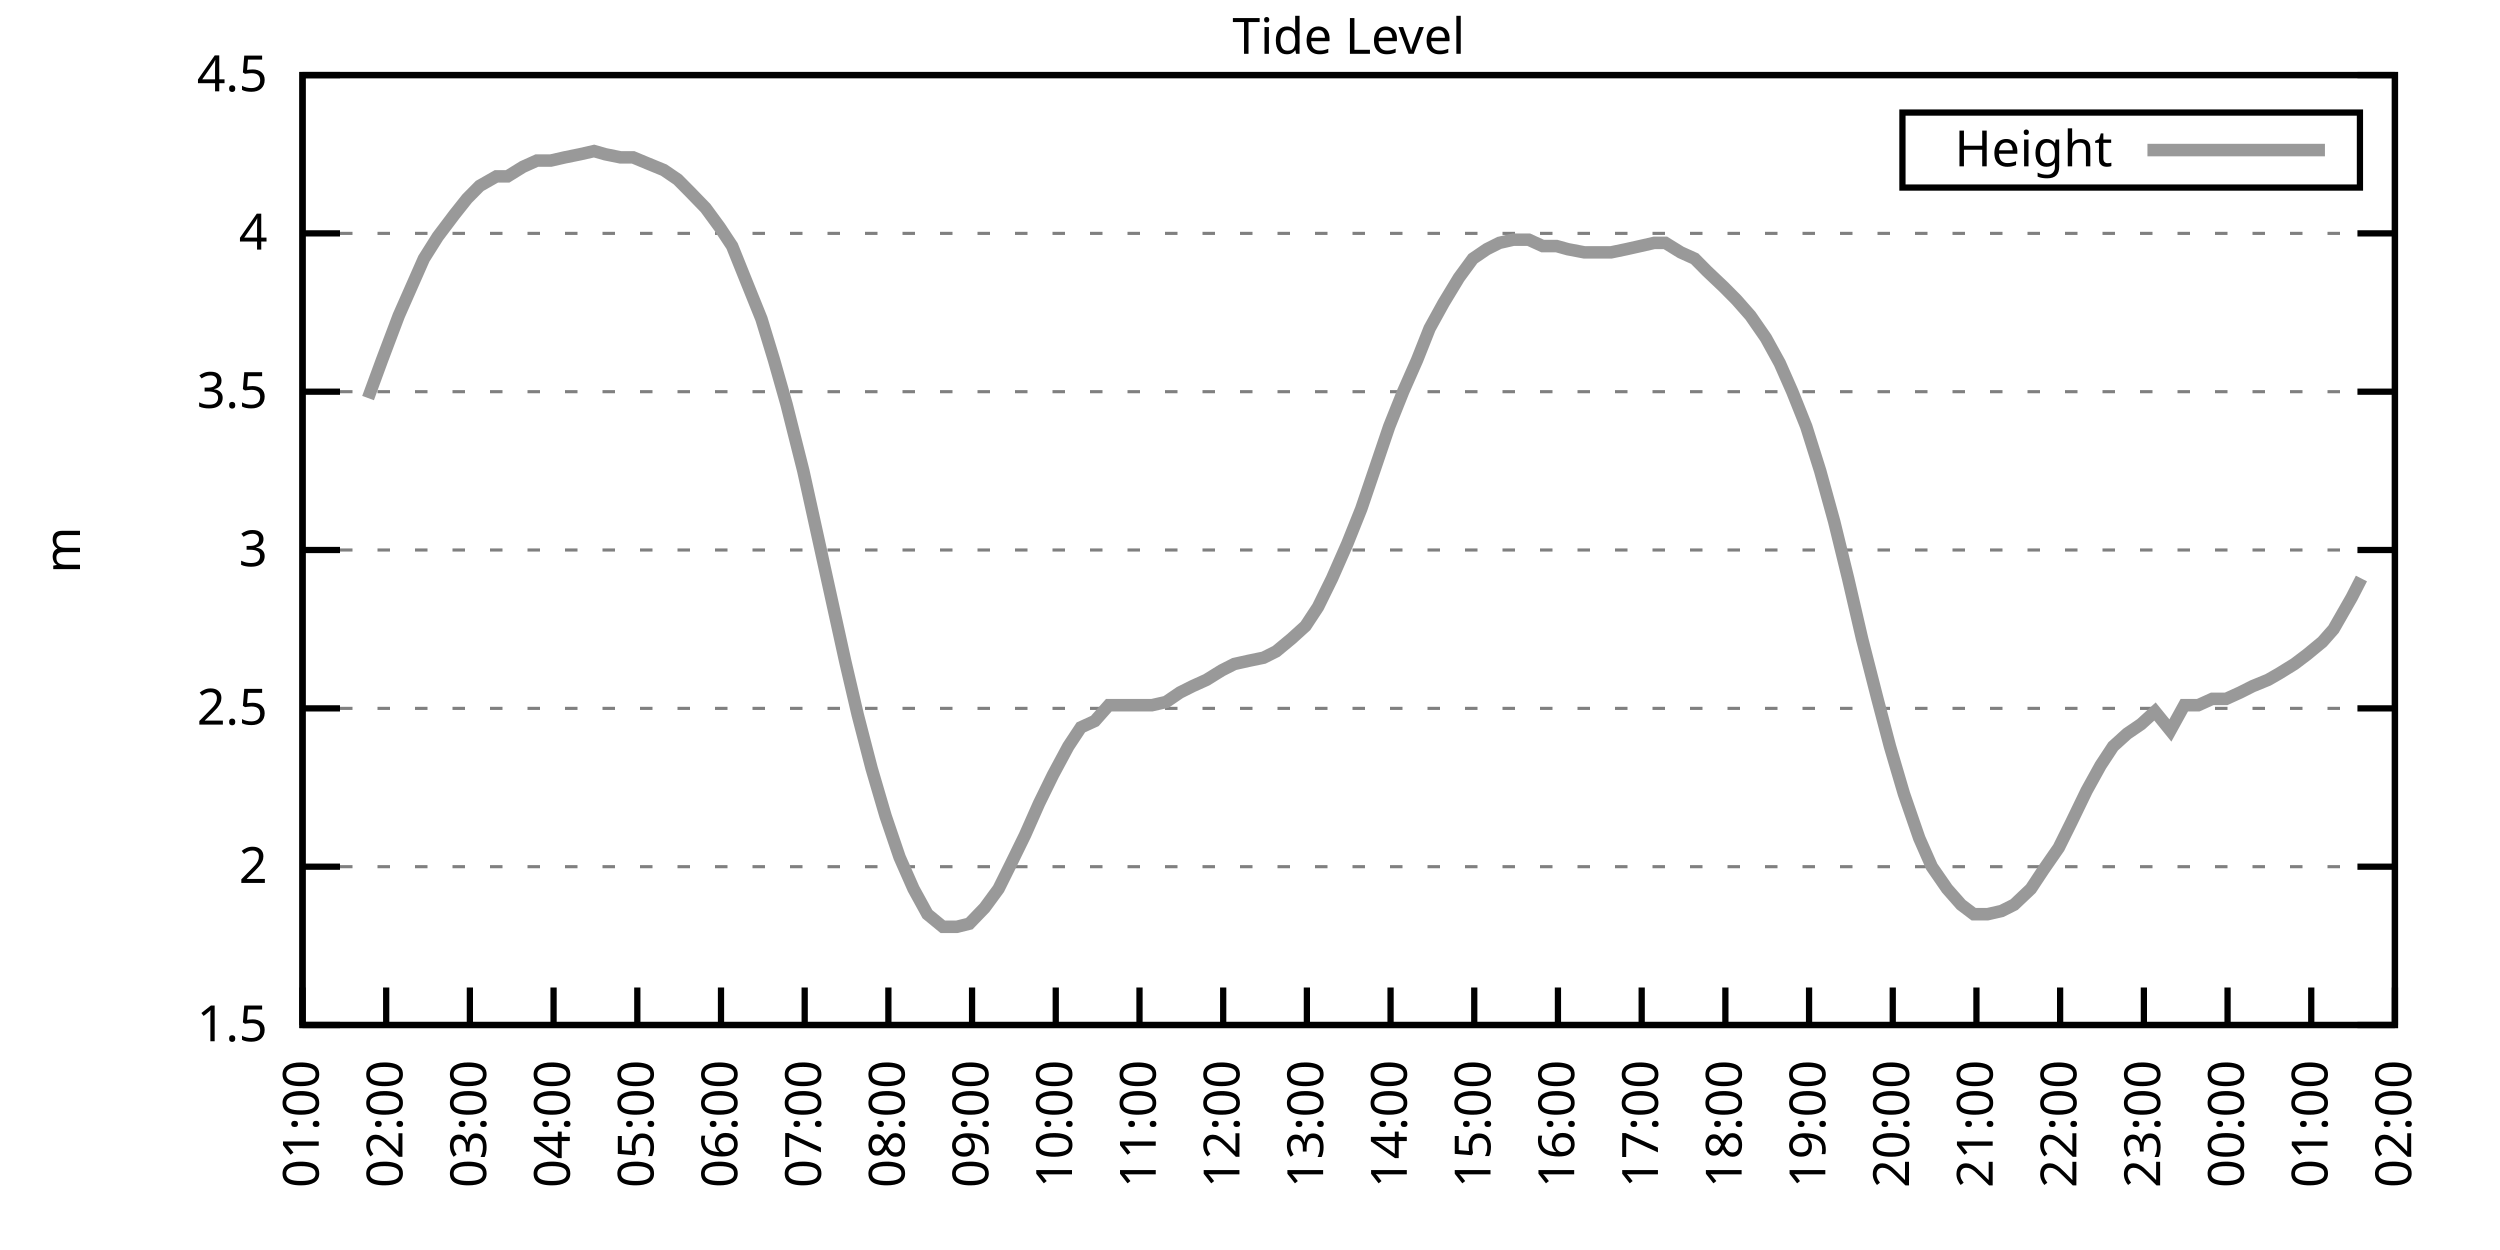
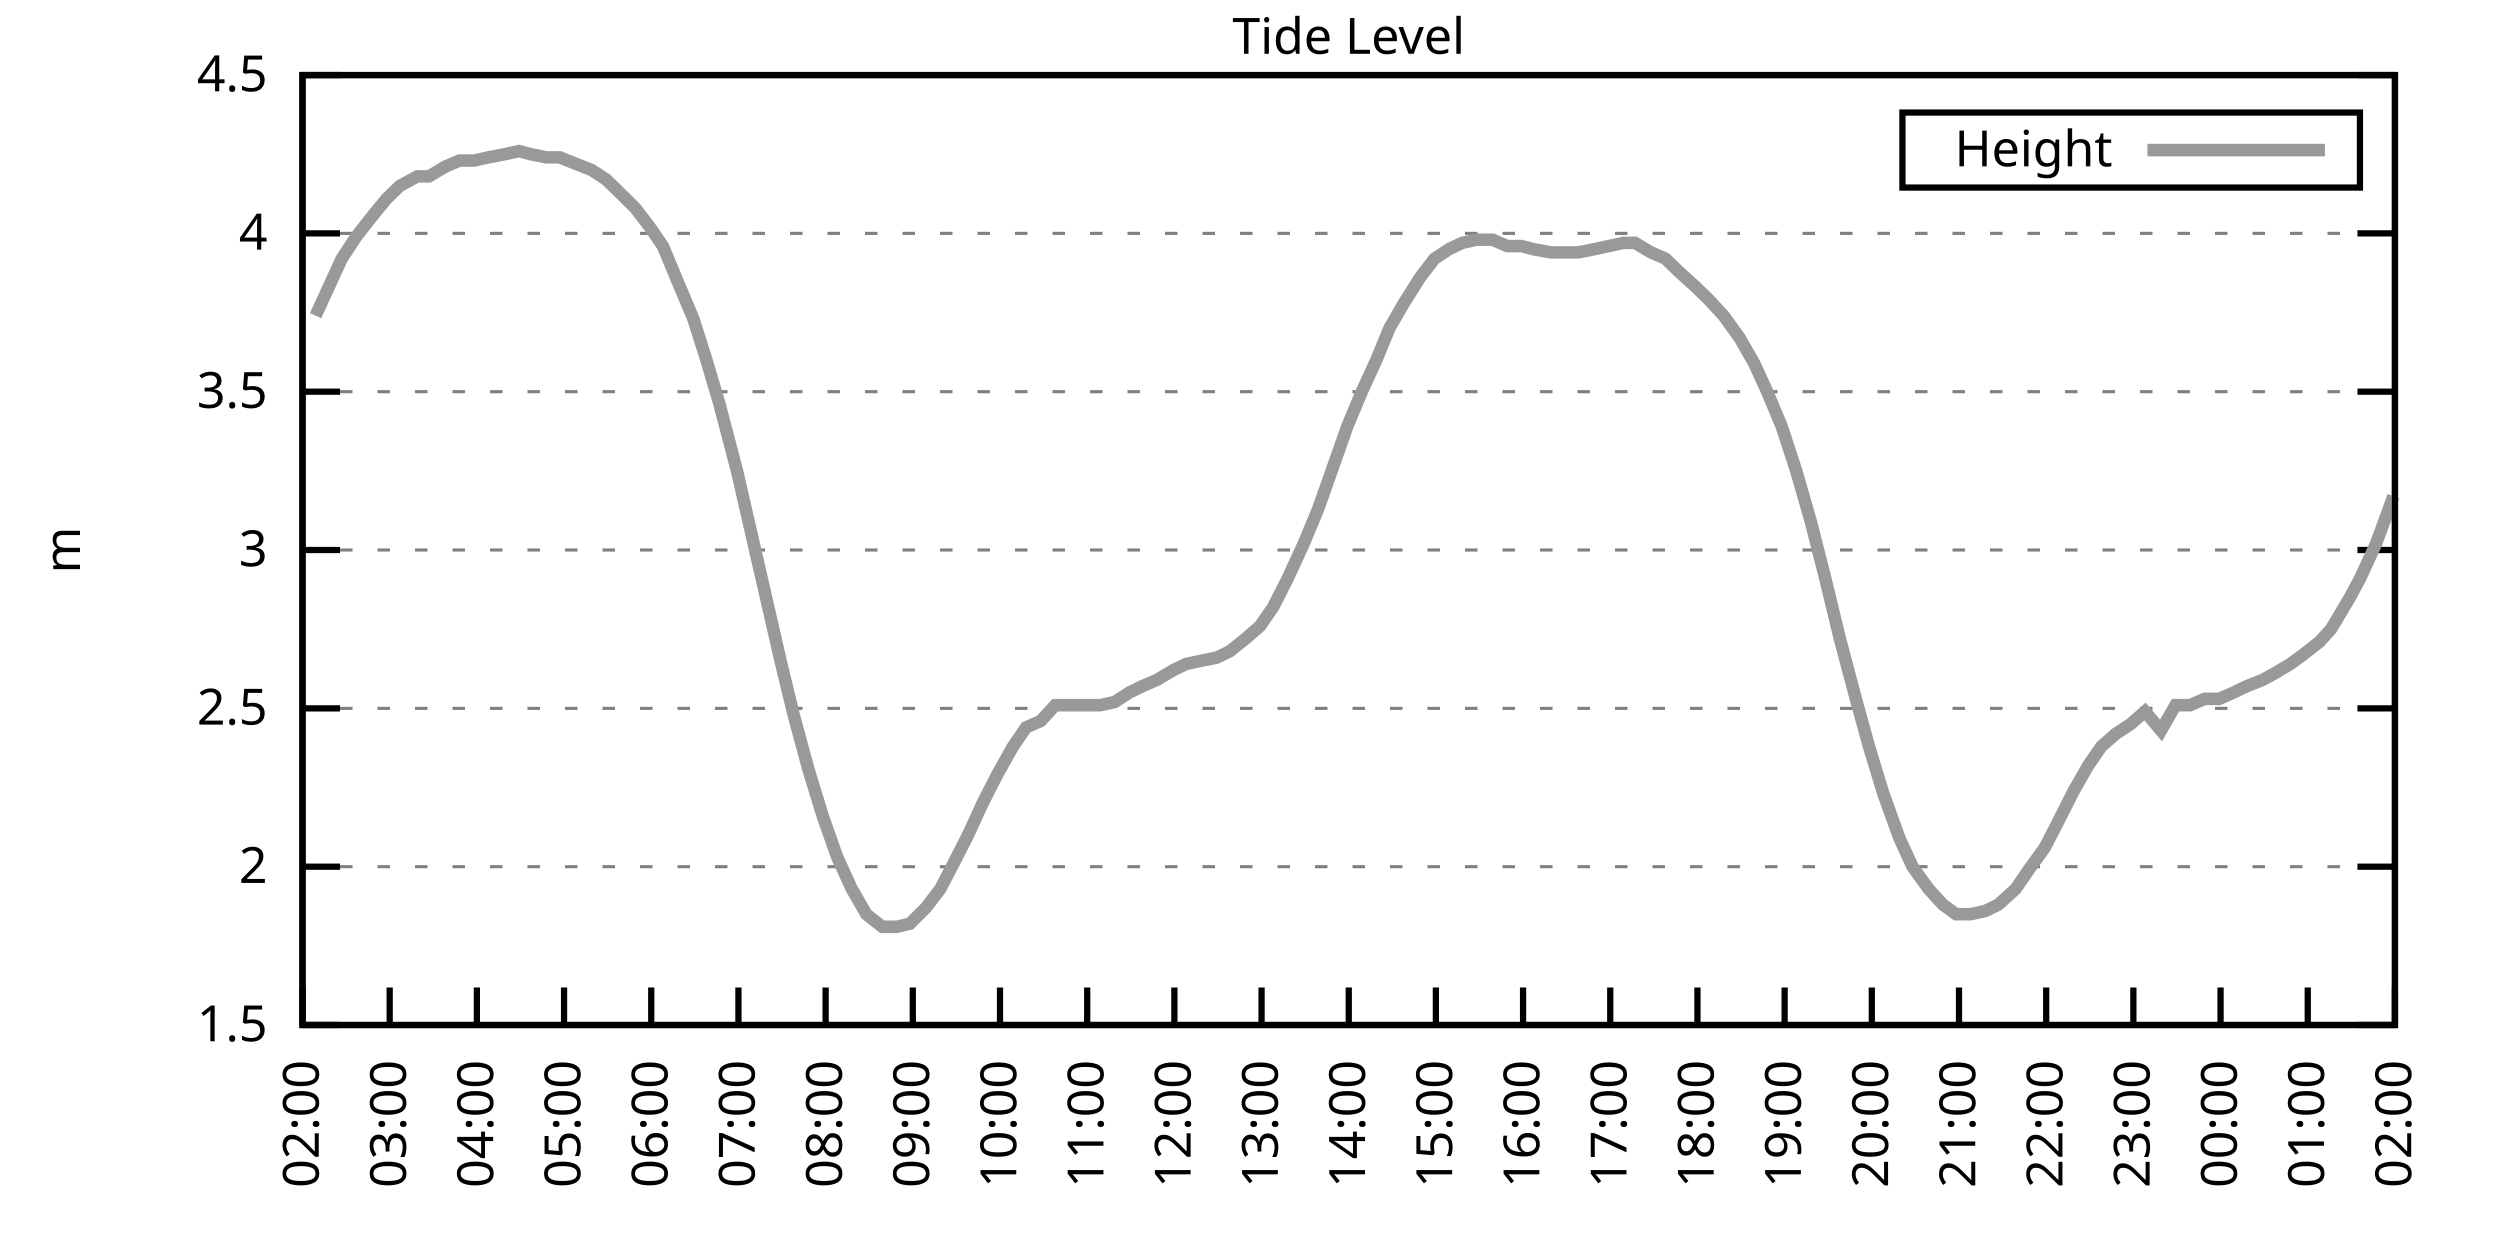
<svg xmlns="http://www.w3.org/2000/svg" xmlns:xlink="http://www.w3.org/1999/xlink" width="400" height="200" viewBox="0 0 400 200">
  <g id="gnuplot_canvas">
    <rect x="0" y="0" width="400" height="200" fill="none" />
    <defs>
      <circle id="gpDot" r="0.5" stroke-width="0.5" stroke="currentColor" />
      <path id="gpPt0" stroke-width="0.333" stroke="currentColor" d="M-1,0 h2 M0,-1 v2" />
      <path id="gpPt1" stroke-width="0.333" stroke="currentColor" d="M-1,-1 L1,1 M1,-1 L-1,1" />
      <path id="gpPt2" stroke-width="0.333" stroke="currentColor" d="M-1,0 L1,0 M0,-1 L0,1 M-1,-1 L1,1 M-1,1 L1,-1" />
      <rect id="gpPt3" stroke-width="0.333" stroke="currentColor" x="-1" y="-1" width="2" height="2" />
      <rect id="gpPt4" stroke-width="0.333" stroke="currentColor" fill="currentColor" x="-1" y="-1" width="2" height="2" />
      <circle id="gpPt5" stroke-width="0.333" stroke="currentColor" cx="0" cy="0" r="1" />
      <use xlink:href="#gpPt5" id="gpPt6" fill="currentColor" stroke="none" />
      <path id="gpPt7" stroke-width="0.333" stroke="currentColor" d="M0,-1.33 L-1.33,0.67 L1.33,0.67 z" />
      <use xlink:href="#gpPt7" id="gpPt8" fill="currentColor" stroke="none" />
      <use xlink:href="#gpPt7" id="gpPt9" stroke="currentColor" transform="rotate(180)" />
      <use xlink:href="#gpPt9" id="gpPt10" fill="currentColor" stroke="none" />
      <use xlink:href="#gpPt3" id="gpPt11" stroke="currentColor" transform="rotate(45)" />
      <use xlink:href="#gpPt11" id="gpPt12" fill="currentColor" stroke="none" />
      <path id="gpPt13" stroke-width="0.333" stroke="currentColor" d="M0,1.330 L1.265,0.411 L0.782,-1.067 L-0.782,-1.076 L-1.265,0.411 z" />
      <use xlink:href="#gpPt13" id="gpPt14" fill="currentColor" stroke="none" />
      <filter id="textbox" filterUnits="objectBoundingBox" x="0" y="0" height="1" width="1">
        <feFlood flood-color="white" flood-opacity="1" result="bgnd" />
        <feComposite in="SourceGraphic" in2="bgnd" operator="atop" />
      </filter>
      <filter id="greybox" filterUnits="objectBoundingBox" x="0" y="0" height="1" width="1">
        <feFlood flood-color="lightgrey" flood-opacity="1" result="grey" />
        <feComposite in="SourceGraphic" in2="grey" operator="atop" />
      </filter>
    </defs>
    <g fill="none" color="white" stroke="currentColor" stroke-width="1.00" stroke-linecap="butt" stroke-linejoin="miter">
</g>
    <g fill="none" color="black" stroke="currentColor" stroke-width="1.00" stroke-linecap="butt" stroke-linejoin="miter">
      <g stroke="none" shape-rendering="crispEdges">
        <polygon fill="rgb(255, 255, 255)" points="48.40,164.00 383.18,164.00 383.18,12.02 48.40,12.02 " />
      </g>
    </g>
    <g fill="none" color="black" stroke="currentColor" stroke-width="1.00" stroke-linecap="butt" stroke-linejoin="miter">
</g>
    <g fill="none" color="black" stroke="black" stroke-width="0.50" stroke-linecap="butt" stroke-linejoin="miter">
</g>
    <g fill="none" color="gray" stroke="currentColor" stroke-width="0.50" stroke-linecap="butt" stroke-linejoin="miter">
      <path stroke="gray" stroke-dasharray="2,4" class="gridline" d="M48.40,164.00 L383.19,164.00  " />
    </g>
    <g fill="none" color="gray" stroke="gray" stroke-width="1.00" stroke-linecap="butt" stroke-linejoin="miter">
</g>
    <g fill="none" color="black" stroke="currentColor" stroke-width="1.00" stroke-linecap="butt" stroke-linejoin="miter">
      <path stroke="black" d="M48.40,164.00 L54.40,164.00 M383.19,164.00 L377.19,164.00  " />
      <g transform="translate(42.80,166.60)" stroke="none" fill="black" font-family="Sans" font-size="8.00" text-anchor="end">
        <text>
          <tspan font-family="Sans"> 1.5</tspan>
        </text>
      </g>
    </g>
    <g fill="none" color="black" stroke="currentColor" stroke-width="1.00" stroke-linecap="butt" stroke-linejoin="miter">
</g>
    <g fill="none" color="black" stroke="black" stroke-width="0.50" stroke-linecap="butt" stroke-linejoin="miter">
</g>
    <g fill="none" color="gray" stroke="currentColor" stroke-width="0.50" stroke-linecap="butt" stroke-linejoin="miter">
      <path stroke="gray" stroke-dasharray="2,4" class="gridline" d="M48.40,138.67 L383.19,138.67  " />
    </g>
    <g fill="none" color="gray" stroke="gray" stroke-width="1.00" stroke-linecap="butt" stroke-linejoin="miter">
</g>
    <g fill="none" color="black" stroke="currentColor" stroke-width="1.00" stroke-linecap="butt" stroke-linejoin="miter">
      <path stroke="black" d="M48.40,138.67 L54.40,138.67 M383.19,138.67 L377.19,138.67  " />
      <g transform="translate(42.80,141.27)" stroke="none" fill="black" font-family="Sans" font-size="8.00" text-anchor="end">
        <text>
          <tspan font-family="Sans"> 2</tspan>
        </text>
      </g>
    </g>
    <g fill="none" color="black" stroke="currentColor" stroke-width="1.00" stroke-linecap="butt" stroke-linejoin="miter">
</g>
    <g fill="none" color="black" stroke="black" stroke-width="0.50" stroke-linecap="butt" stroke-linejoin="miter">
</g>
    <g fill="none" color="gray" stroke="currentColor" stroke-width="0.50" stroke-linecap="butt" stroke-linejoin="miter">
      <path stroke="gray" stroke-dasharray="2,4" class="gridline" d="M48.40,113.34 L383.19,113.34  " />
    </g>
    <g fill="none" color="gray" stroke="gray" stroke-width="1.00" stroke-linecap="butt" stroke-linejoin="miter">
</g>
    <g fill="none" color="black" stroke="currentColor" stroke-width="1.00" stroke-linecap="butt" stroke-linejoin="miter">
      <path stroke="black" d="M48.40,113.34 L54.40,113.34 M383.19,113.34 L377.19,113.34  " />
      <g transform="translate(42.80,115.94)" stroke="none" fill="black" font-family="Sans" font-size="8.00" text-anchor="end">
        <text>
          <tspan font-family="Sans"> 2.5</tspan>
        </text>
      </g>
    </g>
    <g fill="none" color="black" stroke="currentColor" stroke-width="1.00" stroke-linecap="butt" stroke-linejoin="miter">
</g>
    <g fill="none" color="black" stroke="black" stroke-width="0.50" stroke-linecap="butt" stroke-linejoin="miter">
</g>
    <g fill="none" color="gray" stroke="currentColor" stroke-width="0.50" stroke-linecap="butt" stroke-linejoin="miter">
      <path stroke="gray" stroke-dasharray="2,4" class="gridline" d="M48.40,88.00 L383.19,88.00  " />
    </g>
    <g fill="none" color="gray" stroke="gray" stroke-width="1.00" stroke-linecap="butt" stroke-linejoin="miter">
</g>
    <g fill="none" color="black" stroke="currentColor" stroke-width="1.00" stroke-linecap="butt" stroke-linejoin="miter">
      <path stroke="black" d="M48.40,88.00 L54.40,88.00 M383.19,88.00 L377.19,88.00  " />
      <g transform="translate(42.80,90.60)" stroke="none" fill="black" font-family="Sans" font-size="8.00" text-anchor="end">
        <text>
          <tspan font-family="Sans"> 3</tspan>
        </text>
      </g>
    </g>
    <g fill="none" color="black" stroke="currentColor" stroke-width="1.00" stroke-linecap="butt" stroke-linejoin="miter">
</g>
    <g fill="none" color="black" stroke="black" stroke-width="0.50" stroke-linecap="butt" stroke-linejoin="miter">
</g>
    <g fill="none" color="gray" stroke="currentColor" stroke-width="0.50" stroke-linecap="butt" stroke-linejoin="miter">
      <path stroke="gray" stroke-dasharray="2,4" class="gridline" d="M48.40,62.67 L383.19,62.67  " />
    </g>
    <g fill="none" color="gray" stroke="gray" stroke-width="1.00" stroke-linecap="butt" stroke-linejoin="miter">
</g>
    <g fill="none" color="black" stroke="currentColor" stroke-width="1.00" stroke-linecap="butt" stroke-linejoin="miter">
      <path stroke="black" d="M48.40,62.67 L54.40,62.67 M383.19,62.67 L377.19,62.67  " />
      <g transform="translate(42.80,65.27)" stroke="none" fill="black" font-family="Sans" font-size="8.00" text-anchor="end">
        <text>
          <tspan font-family="Sans"> 3.5</tspan>
        </text>
      </g>
    </g>
    <g fill="none" color="black" stroke="currentColor" stroke-width="1.00" stroke-linecap="butt" stroke-linejoin="miter">
</g>
    <g fill="none" color="black" stroke="black" stroke-width="0.50" stroke-linecap="butt" stroke-linejoin="miter">
</g>
    <g fill="none" color="gray" stroke="currentColor" stroke-width="0.50" stroke-linecap="butt" stroke-linejoin="miter">
      <path stroke="gray" stroke-dasharray="2,4" class="gridline" d="M48.40,37.34 L383.19,37.34  " />
    </g>
    <g fill="none" color="gray" stroke="gray" stroke-width="1.00" stroke-linecap="butt" stroke-linejoin="miter">
</g>
    <g fill="none" color="black" stroke="currentColor" stroke-width="1.00" stroke-linecap="butt" stroke-linejoin="miter">
      <path stroke="black" d="M48.40,37.34 L54.40,37.34 M383.19,37.34 L377.19,37.34  " />
      <g transform="translate(42.80,39.94)" stroke="none" fill="black" font-family="Sans" font-size="8.00" text-anchor="end">
        <text>
          <tspan font-family="Sans"> 4</tspan>
        </text>
      </g>
    </g>
    <g fill="none" color="black" stroke="currentColor" stroke-width="1.00" stroke-linecap="butt" stroke-linejoin="miter">
</g>
    <g fill="none" color="black" stroke="black" stroke-width="0.50" stroke-linecap="butt" stroke-linejoin="miter">
</g>
    <g fill="none" color="gray" stroke="currentColor" stroke-width="0.50" stroke-linecap="butt" stroke-linejoin="miter">
      <path stroke="gray" stroke-dasharray="2,4" class="gridline" d="M48.40,12.01 L383.19,12.01  " />
    </g>
    <g fill="none" color="gray" stroke="gray" stroke-width="1.00" stroke-linecap="butt" stroke-linejoin="miter">
</g>
    <g fill="none" color="black" stroke="currentColor" stroke-width="1.00" stroke-linecap="butt" stroke-linejoin="miter">
      <path stroke="black" d="M48.40,12.01 L54.40,12.01 M383.19,12.01 L377.19,12.01  " />
      <g transform="translate(42.80,14.61)" stroke="none" fill="black" font-family="Sans" font-size="8.00" text-anchor="end">
        <text>
          <tspan font-family="Sans"> 4.5</tspan>
        </text>
      </g>
    </g>
    <g fill="none" color="black" stroke="currentColor" stroke-width="1.00" stroke-linecap="butt" stroke-linejoin="miter">
      <path stroke="black" d="M48.40,164.00 L48.40,158.00  " />
      <g transform="translate(51.00,169.60) rotate(270.00)" stroke="none" fill="black" font-family="Sans" font-size="8.00" text-anchor="end">
        <text>
-           <tspan font-family="Sans">01:00</tspan>
-         </text>
-       </g>
-     </g>
-     <g fill="none" color="black" stroke="currentColor" stroke-width="1.00" stroke-linecap="butt" stroke-linejoin="miter">
-       <path stroke="black" d="M61.79,164.00 L61.79,158.00  " />
-       <g transform="translate(64.39,169.60) rotate(270.00)" stroke="none" fill="black" font-family="Sans" font-size="8.00" text-anchor="end">
-         <text>
          <tspan font-family="Sans">02:00</tspan>
        </text>
      </g>
    </g>
    <g fill="none" color="black" stroke="currentColor" stroke-width="1.00" stroke-linecap="butt" stroke-linejoin="miter">
-       <path stroke="black" d="M75.18,164.00 L75.18,158.00  " />
-       <g transform="translate(77.78,169.60) rotate(270.00)" stroke="none" fill="black" font-family="Sans" font-size="8.00" text-anchor="end">
+       <path stroke="black" d="M62.35,164.00 L62.35,158.00  " />
+       <g transform="translate(64.95,169.60) rotate(270.00)" stroke="none" fill="black" font-family="Sans" font-size="8.00" text-anchor="end">
        <text>
          <tspan font-family="Sans">03:00</tspan>
        </text>
      </g>
    </g>
    <g fill="none" color="black" stroke="currentColor" stroke-width="1.00" stroke-linecap="butt" stroke-linejoin="miter">
-       <path stroke="black" d="M88.57,164.00 L88.57,158.00  " />
-       <g transform="translate(91.17,169.60) rotate(270.00)" stroke="none" fill="black" font-family="Sans" font-size="8.00" text-anchor="end">
+       <path stroke="black" d="M76.30,164.00 L76.30,158.00  " />
+       <g transform="translate(78.90,169.60) rotate(270.00)" stroke="none" fill="black" font-family="Sans" font-size="8.00" text-anchor="end">
        <text>
          <tspan font-family="Sans">04:00</tspan>
        </text>
      </g>
    </g>
    <g fill="none" color="black" stroke="currentColor" stroke-width="1.00" stroke-linecap="butt" stroke-linejoin="miter">
-       <path stroke="black" d="M101.97,164.00 L101.97,158.00  " />
-       <g transform="translate(104.57,169.60) rotate(270.00)" stroke="none" fill="black" font-family="Sans" font-size="8.00" text-anchor="end">
+       <path stroke="black" d="M90.25,164.00 L90.25,158.00  " />
+       <g transform="translate(92.85,169.60) rotate(270.00)" stroke="none" fill="black" font-family="Sans" font-size="8.00" text-anchor="end">
        <text>
          <tspan font-family="Sans">05:00</tspan>
        </text>
      </g>
    </g>
    <g fill="none" color="black" stroke="currentColor" stroke-width="1.00" stroke-linecap="butt" stroke-linejoin="miter">
-       <path stroke="black" d="M115.36,164.00 L115.36,158.00  " />
-       <g transform="translate(117.96,169.60) rotate(270.00)" stroke="none" fill="black" font-family="Sans" font-size="8.00" text-anchor="end">
+       <path stroke="black" d="M104.20,164.00 L104.20,158.00  " />
+       <g transform="translate(106.80,169.60) rotate(270.00)" stroke="none" fill="black" font-family="Sans" font-size="8.00" text-anchor="end">
        <text>
          <tspan font-family="Sans">06:00</tspan>
        </text>
      </g>
    </g>
    <g fill="none" color="black" stroke="currentColor" stroke-width="1.00" stroke-linecap="butt" stroke-linejoin="miter">
-       <path stroke="black" d="M128.75,164.00 L128.75,158.00  " />
-       <g transform="translate(131.35,169.60) rotate(270.00)" stroke="none" fill="black" font-family="Sans" font-size="8.00" text-anchor="end">
+       <path stroke="black" d="M118.15,164.00 L118.15,158.00  " />
+       <g transform="translate(120.75,169.60) rotate(270.00)" stroke="none" fill="black" font-family="Sans" font-size="8.00" text-anchor="end">
        <text>
          <tspan font-family="Sans">07:00</tspan>
        </text>
      </g>
    </g>
    <g fill="none" color="black" stroke="currentColor" stroke-width="1.00" stroke-linecap="butt" stroke-linejoin="miter">
-       <path stroke="black" d="M142.14,164.00 L142.14,158.00  " />
-       <g transform="translate(144.74,169.60) rotate(270.00)" stroke="none" fill="black" font-family="Sans" font-size="8.00" text-anchor="end">
+       <path stroke="black" d="M132.10,164.00 L132.10,158.00  " />
+       <g transform="translate(134.70,169.60) rotate(270.00)" stroke="none" fill="black" font-family="Sans" font-size="8.00" text-anchor="end">
        <text>
          <tspan font-family="Sans">08:00</tspan>
        </text>
      </g>
    </g>
    <g fill="none" color="black" stroke="currentColor" stroke-width="1.00" stroke-linecap="butt" stroke-linejoin="miter">
-       <path stroke="black" d="M155.53,164.00 L155.53,158.00  " />
-       <g transform="translate(158.13,169.60) rotate(270.00)" stroke="none" fill="black" font-family="Sans" font-size="8.00" text-anchor="end">
+       <path stroke="black" d="M146.05,164.00 L146.05,158.00  " />
+       <g transform="translate(148.65,169.60) rotate(270.00)" stroke="none" fill="black" font-family="Sans" font-size="8.00" text-anchor="end">
        <text>
          <tspan font-family="Sans">09:00</tspan>
        </text>
      </g>
    </g>
    <g fill="none" color="black" stroke="currentColor" stroke-width="1.00" stroke-linecap="butt" stroke-linejoin="miter">
-       <path stroke="black" d="M168.92,164.00 L168.92,158.00  " />
-       <g transform="translate(171.52,169.60) rotate(270.00)" stroke="none" fill="black" font-family="Sans" font-size="8.00" text-anchor="end">
+       <path stroke="black" d="M160.00,164.00 L160.00,158.00  " />
+       <g transform="translate(162.60,169.60) rotate(270.00)" stroke="none" fill="black" font-family="Sans" font-size="8.00" text-anchor="end">
        <text>
          <tspan font-family="Sans">10:00</tspan>
        </text>
      </g>
    </g>
    <g fill="none" color="black" stroke="currentColor" stroke-width="1.00" stroke-linecap="butt" stroke-linejoin="miter">
-       <path stroke="black" d="M182.32,164.00 L182.32,158.00  " />
-       <g transform="translate(184.92,169.60) rotate(270.00)" stroke="none" fill="black" font-family="Sans" font-size="8.00" text-anchor="end">
+       <path stroke="black" d="M173.95,164.00 L173.95,158.00  " />
+       <g transform="translate(176.55,169.60) rotate(270.00)" stroke="none" fill="black" font-family="Sans" font-size="8.00" text-anchor="end">
        <text>
          <tspan font-family="Sans">11:00</tspan>
        </text>
      </g>
    </g>
    <g fill="none" color="black" stroke="currentColor" stroke-width="1.00" stroke-linecap="butt" stroke-linejoin="miter">
-       <path stroke="black" d="M195.71,164.00 L195.71,158.00  " />
-       <g transform="translate(198.31,169.60) rotate(270.00)" stroke="none" fill="black" font-family="Sans" font-size="8.00" text-anchor="end">
+       <path stroke="black" d="M187.90,164.00 L187.90,158.00  " />
+       <g transform="translate(190.50,169.60) rotate(270.00)" stroke="none" fill="black" font-family="Sans" font-size="8.00" text-anchor="end">
        <text>
          <tspan font-family="Sans">12:00</tspan>
        </text>
      </g>
    </g>
    <g fill="none" color="black" stroke="currentColor" stroke-width="1.00" stroke-linecap="butt" stroke-linejoin="miter">
-       <path stroke="black" d="M209.10,164.00 L209.10,158.00  " />
-       <g transform="translate(211.70,169.60) rotate(270.00)" stroke="none" fill="black" font-family="Sans" font-size="8.00" text-anchor="end">
+       <path stroke="black" d="M201.85,164.00 L201.85,158.00  " />
+       <g transform="translate(204.45,169.60) rotate(270.00)" stroke="none" fill="black" font-family="Sans" font-size="8.00" text-anchor="end">
        <text>
          <tspan font-family="Sans">13:00</tspan>
        </text>
      </g>
    </g>
    <g fill="none" color="black" stroke="currentColor" stroke-width="1.00" stroke-linecap="butt" stroke-linejoin="miter">
-       <path stroke="black" d="M222.49,164.00 L222.49,158.00  " />
-       <g transform="translate(225.09,169.60) rotate(270.00)" stroke="none" fill="black" font-family="Sans" font-size="8.00" text-anchor="end">
+       <path stroke="black" d="M215.80,164.00 L215.80,158.00  " />
+       <g transform="translate(218.40,169.60) rotate(270.00)" stroke="none" fill="black" font-family="Sans" font-size="8.00" text-anchor="end">
        <text>
          <tspan font-family="Sans">14:00</tspan>
        </text>
      </g>
    </g>
    <g fill="none" color="black" stroke="currentColor" stroke-width="1.00" stroke-linecap="butt" stroke-linejoin="miter">
-       <path stroke="black" d="M235.88,164.00 L235.88,158.00  " />
-       <g transform="translate(238.48,169.60) rotate(270.00)" stroke="none" fill="black" font-family="Sans" font-size="8.00" text-anchor="end">
+       <path stroke="black" d="M229.74,164.00 L229.74,158.00  " />
+       <g transform="translate(232.34,169.60) rotate(270.00)" stroke="none" fill="black" font-family="Sans" font-size="8.00" text-anchor="end">
        <text>
          <tspan font-family="Sans">15:00</tspan>
        </text>
      </g>
    </g>
    <g fill="none" color="black" stroke="currentColor" stroke-width="1.00" stroke-linecap="butt" stroke-linejoin="miter">
-       <path stroke="black" d="M249.27,164.00 L249.27,158.00  " />
-       <g transform="translate(251.87,169.60) rotate(270.00)" stroke="none" fill="black" font-family="Sans" font-size="8.00" text-anchor="end">
+       <path stroke="black" d="M243.69,164.00 L243.69,158.00  " />
+       <g transform="translate(246.29,169.60) rotate(270.00)" stroke="none" fill="black" font-family="Sans" font-size="8.00" text-anchor="end">
        <text>
          <tspan font-family="Sans">16:00</tspan>
        </text>
      </g>
    </g>
    <g fill="none" color="black" stroke="currentColor" stroke-width="1.00" stroke-linecap="butt" stroke-linejoin="miter">
-       <path stroke="black" d="M262.67,164.00 L262.67,158.00  " />
-       <g transform="translate(265.27,169.60) rotate(270.00)" stroke="none" fill="black" font-family="Sans" font-size="8.00" text-anchor="end">
+       <path stroke="black" d="M257.64,164.00 L257.64,158.00  " />
+       <g transform="translate(260.24,169.60) rotate(270.00)" stroke="none" fill="black" font-family="Sans" font-size="8.00" text-anchor="end">
        <text>
          <tspan font-family="Sans">17:00</tspan>
        </text>
      </g>
    </g>
    <g fill="none" color="black" stroke="currentColor" stroke-width="1.00" stroke-linecap="butt" stroke-linejoin="miter">
-       <path stroke="black" d="M276.06,164.00 L276.06,158.00  " />
-       <g transform="translate(278.66,169.60) rotate(270.00)" stroke="none" fill="black" font-family="Sans" font-size="8.00" text-anchor="end">
+       <path stroke="black" d="M271.59,164.00 L271.59,158.00  " />
+       <g transform="translate(274.19,169.60) rotate(270.00)" stroke="none" fill="black" font-family="Sans" font-size="8.00" text-anchor="end">
        <text>
          <tspan font-family="Sans">18:00</tspan>
        </text>
      </g>
    </g>
    <g fill="none" color="black" stroke="currentColor" stroke-width="1.00" stroke-linecap="butt" stroke-linejoin="miter">
-       <path stroke="black" d="M289.45,164.00 L289.45,158.00  " />
-       <g transform="translate(292.05,169.60) rotate(270.00)" stroke="none" fill="black" font-family="Sans" font-size="8.00" text-anchor="end">
+       <path stroke="black" d="M285.54,164.00 L285.54,158.00  " />
+       <g transform="translate(288.14,169.60) rotate(270.00)" stroke="none" fill="black" font-family="Sans" font-size="8.00" text-anchor="end">
        <text>
          <tspan font-family="Sans">19:00</tspan>
        </text>
      </g>
    </g>
    <g fill="none" color="black" stroke="currentColor" stroke-width="1.00" stroke-linecap="butt" stroke-linejoin="miter">
-       <path stroke="black" d="M302.84,164.00 L302.84,158.00  " />
-       <g transform="translate(305.44,169.60) rotate(270.00)" stroke="none" fill="black" font-family="Sans" font-size="8.00" text-anchor="end">
+       <path stroke="black" d="M299.49,164.00 L299.49,158.00  " />
+       <g transform="translate(302.09,169.60) rotate(270.00)" stroke="none" fill="black" font-family="Sans" font-size="8.00" text-anchor="end">
        <text>
          <tspan font-family="Sans">20:00</tspan>
        </text>
      </g>
    </g>
    <g fill="none" color="black" stroke="currentColor" stroke-width="1.00" stroke-linecap="butt" stroke-linejoin="miter">
-       <path stroke="black" d="M316.23,164.00 L316.23,158.00  " />
-       <g transform="translate(318.83,169.60) rotate(270.00)" stroke="none" fill="black" font-family="Sans" font-size="8.00" text-anchor="end">
+       <path stroke="black" d="M313.44,164.00 L313.44,158.00  " />
+       <g transform="translate(316.04,169.60) rotate(270.00)" stroke="none" fill="black" font-family="Sans" font-size="8.00" text-anchor="end">
        <text>
          <tspan font-family="Sans">21:00</tspan>
        </text>
      </g>
    </g>
    <g fill="none" color="black" stroke="currentColor" stroke-width="1.00" stroke-linecap="butt" stroke-linejoin="miter">
-       <path stroke="black" d="M329.62,164.00 L329.62,158.00  " />
-       <g transform="translate(332.22,169.60) rotate(270.00)" stroke="none" fill="black" font-family="Sans" font-size="8.00" text-anchor="end">
+       <path stroke="black" d="M327.39,164.00 L327.39,158.00  " />
+       <g transform="translate(329.99,169.60) rotate(270.00)" stroke="none" fill="black" font-family="Sans" font-size="8.00" text-anchor="end">
        <text>
          <tspan font-family="Sans">22:00</tspan>
        </text>
      </g>
    </g>
    <g fill="none" color="black" stroke="currentColor" stroke-width="1.00" stroke-linecap="butt" stroke-linejoin="miter">
-       <path stroke="black" d="M343.02,164.00 L343.02,158.00  " />
-       <g transform="translate(345.62,169.60) rotate(270.00)" stroke="none" fill="black" font-family="Sans" font-size="8.00" text-anchor="end">
+       <path stroke="black" d="M341.34,164.00 L341.34,158.00  " />
+       <g transform="translate(343.94,169.60) rotate(270.00)" stroke="none" fill="black" font-family="Sans" font-size="8.00" text-anchor="end">
        <text>
          <tspan font-family="Sans">23:00</tspan>
        </text>
      </g>
    </g>
    <g fill="none" color="black" stroke="currentColor" stroke-width="1.00" stroke-linecap="butt" stroke-linejoin="miter">
-       <path stroke="black" d="M356.41,164.00 L356.41,158.00  " />
-       <g transform="translate(359.01,169.60) rotate(270.00)" stroke="none" fill="black" font-family="Sans" font-size="8.00" text-anchor="end">
+       <path stroke="black" d="M355.29,164.00 L355.29,158.00  " />
+       <g transform="translate(357.89,169.60) rotate(270.00)" stroke="none" fill="black" font-family="Sans" font-size="8.00" text-anchor="end">
        <text>
          <tspan font-family="Sans">00:00</tspan>
        </text>
      </g>
    </g>
    <g fill="none" color="black" stroke="currentColor" stroke-width="1.00" stroke-linecap="butt" stroke-linejoin="miter">
-       <path stroke="black" d="M369.80,164.00 L369.80,158.00  " />
-       <g transform="translate(372.40,169.60) rotate(270.00)" stroke="none" fill="black" font-family="Sans" font-size="8.00" text-anchor="end">
+       <path stroke="black" d="M369.24,164.00 L369.24,158.00  " />
+       <g transform="translate(371.84,169.60) rotate(270.00)" stroke="none" fill="black" font-family="Sans" font-size="8.00" text-anchor="end">
        <text>
          <tspan font-family="Sans">01:00</tspan>
        </text>
      </g>
    </g>
    <g fill="none" color="black" stroke="currentColor" stroke-width="1.00" stroke-linecap="butt" stroke-linejoin="miter">
      <path stroke="black" d="M383.19,164.00 L383.19,158.00  " />
      <g transform="translate(385.79,169.60) rotate(270.00)" stroke="none" fill="black" font-family="Sans" font-size="8.00" text-anchor="end">
        <text>
          <tspan font-family="Sans">02:00</tspan>
        </text>
      </g>
    </g>
    <g fill="none" color="black" stroke="currentColor" stroke-width="1.00" stroke-linecap="butt" stroke-linejoin="miter">
</g>
    <g fill="none" color="black" stroke="currentColor" stroke-width="1.00" stroke-linecap="butt" stroke-linejoin="miter">
      <path stroke="black" d="M48.40,12.01 L48.40,164.00 L383.19,164.00 L383.19,12.01 L48.40,12.01 Z  " />
    </g>
    <g fill="none" color="black" stroke="currentColor" stroke-width="1.00" stroke-linecap="butt" stroke-linejoin="miter">
</g>
    <g fill="none" color="black" stroke="currentColor" stroke-width="1.00" stroke-linecap="butt" stroke-linejoin="miter">
      <path stroke="black" d="M304.39,30.01 L304.39,18.01 L377.59,18.01 L377.59,30.01 L304.39,30.01 Z  " />
    </g>
    <g id="Tide_level_plot_1">
      <g fill="none" color="white" stroke="black" stroke-width="2.00" stroke-linecap="butt" stroke-linejoin="miter">
</g>
      <g fill="none" color="black" stroke="currentColor" stroke-width="2.00" stroke-linecap="butt" stroke-linejoin="miter">
        <g transform="translate(337.99,26.61)" stroke="none" fill="black" font-family="Sans" font-size="8.00" text-anchor="end">
          <text>
            <tspan font-family="Sans">Height</tspan>
          </text>
        </g>
      </g>
      <g fill="none" color="black" stroke="currentColor" stroke-width="2.00" stroke-linecap="butt" stroke-linejoin="miter">
-         <path stroke="rgb(153, 153, 153)" d="M343.59,24.01 L371.99,24.01 M58.89,63.69 L61.12,57.61 L63.80,50.51 L65.81,45.95 L67.82,41.39 L70.05,37.85   L72.73,34.30 L74.74,31.77 L76.75,29.74 L79.42,28.22 L81.21,28.22 L83.66,26.70 L85.90,25.69 L88.13,25.69   L90.36,25.18 L92.82,24.68 L95.05,24.17 L96.83,24.68 L99.29,25.18 L101.30,25.18 L103.75,26.20 L106.21,27.21   L108.44,28.73 L110.45,30.76 L112.90,33.29 L115.13,36.33 L117.14,39.37 L119.38,44.94 L121.83,51.02 L123.84,57.61   L125.85,64.70 L128.53,75.34 L130.54,84.46 L132.99,95.60 L135.22,105.74 L137.23,114.35 L139.46,122.96 L141.69,130.56   L143.93,137.15 L146.16,142.21 L148.39,146.27 L150.85,148.29 L153.08,148.29 L155.09,147.79 L157.54,145.25 L159.77,142.21   L161.78,138.16 L164.01,133.60 L166.25,128.54 L168.48,123.98 L170.93,119.42 L172.94,116.38 L175.17,115.36 L177.41,112.83   L179.64,112.83 L181.87,112.83 L184.32,112.83 L186.56,112.32 L188.79,110.80 L190.80,109.79 L193.03,108.78 L195.48,107.26   L197.49,106.24 L199.73,105.74 L202.18,105.23 L204.19,104.22 L206.64,102.19 L208.88,100.16 L210.88,97.12 L213.12,92.56   L215.57,86.99 L217.80,81.42 L220.04,74.83 L222.27,68.25 L224.50,62.67 L226.73,57.61 L228.74,52.54 L230.97,48.49   L233.43,44.43 L235.66,41.39 L237.89,39.87 L239.90,38.86 L242.13,38.35 L244.59,38.35 L246.82,39.37 L249.05,39.37   L250.84,39.87 L253.51,40.38 L255.52,40.38 L257.76,40.38 L260.21,39.87 L262.44,39.37 L264.67,38.86 L266.46,38.86   L268.92,40.38 L271.15,41.39 L273.16,43.42 L275.83,45.95 L277.84,47.98 L280.07,50.51 L282.53,54.06 L284.76,58.11   L286.77,62.67 L289.00,68.25 L291.23,75.34 L293.47,83.45 L295.70,92.56 L297.93,102.19 L300.39,111.82 L302.39,119.42   L304.63,127.02 L307.08,134.11 L309.09,138.67 L311.54,142.21 L313.78,144.75 L315.79,146.27 L318.02,146.27 L320.25,145.76   L322.26,144.75 L324.94,142.21 L326.95,139.17 L329.40,135.63 L331.41,131.58 L333.86,126.51 L336.10,122.46 L338.10,119.42   L340.34,117.39 L342.57,115.87 L344.80,113.84 L347.26,116.88 L349.49,112.83 L351.72,112.83 L353.95,111.82 L356.18,111.82   L358.42,110.80 L360.42,109.79 L362.88,108.78 L364.66,107.76 L367.12,106.24 L369.13,104.72 L371.58,102.70 L373.37,100.67   L376.27,95.60 L377.83,92.56  " />
+         <path stroke="rgb(153, 153, 153)" d="M343.59,24.01 L371.99,24.01 M50.49,50.51 L52.58,45.95 L54.68,41.39 L57.00,37.85 L59.79,34.30 L61.88,31.77   L63.98,29.74 L66.77,28.22 L68.63,28.22 L71.18,26.70 L73.51,25.69 L75.83,25.69 L78.16,25.18 L80.72,24.68   L83.04,24.17 L84.90,24.68 L87.46,25.18 L89.55,25.18 L92.11,26.20 L94.67,27.21 L96.99,28.73 L99.08,30.76   L101.64,33.29 L103.97,36.33 L106.06,39.37 L108.38,44.94 L110.94,51.02 L113.03,57.61 L115.13,64.70 L117.92,75.34   L120.01,84.46 L122.57,95.60 L124.89,105.74 L126.98,114.35 L129.31,122.96 L131.63,130.56 L133.96,137.15 L136.28,142.21   L138.61,146.27 L141.16,148.29 L143.49,148.29 L145.58,147.79 L148.14,145.25 L150.46,142.21 L152.56,138.16 L154.88,133.60   L157.21,128.54 L159.53,123.98 L162.09,119.42 L164.18,116.38 L166.51,115.36 L168.83,112.83 L171.16,112.83 L173.48,112.83   L176.04,112.83 L178.36,112.32 L180.69,110.80 L182.78,109.79 L185.11,108.78 L187.66,107.26 L189.76,106.24 L192.08,105.74   L194.64,105.23 L196.73,104.22 L199.29,102.19 L201.61,100.16 L203.71,97.12 L206.03,92.56 L208.59,86.99 L210.91,81.42   L213.24,74.83 L215.56,68.25 L217.89,62.67 L220.21,57.61 L222.30,52.54 L224.63,48.49 L227.19,44.43 L229.51,41.39   L231.84,39.87 L233.93,38.86 L236.25,38.35 L238.81,38.35 L241.14,39.37 L243.46,39.37 L245.32,39.87 L248.11,40.38   L250.20,40.38 L252.53,40.38 L255.09,39.87 L257.41,39.37 L259.74,38.86 L261.60,38.86 L264.15,40.38 L266.48,41.39   L268.57,43.42 L271.36,45.95 L273.45,47.98 L275.78,50.51 L278.34,54.06 L280.66,58.11 L282.75,62.67 L285.08,68.25   L287.40,75.34 L289.73,83.45 L292.05,92.56 L294.38,102.19 L296.94,111.82 L299.03,119.42 L301.35,127.02 L303.91,134.11   L306.00,138.67 L308.56,142.21 L310.88,144.75 L312.98,146.27 L315.30,146.27 L317.63,145.76 L319.72,144.75 L322.51,142.21   L324.60,139.17 L327.16,135.63 L329.25,131.58 L331.81,126.51 L334.13,122.46 L336.23,119.42 L338.55,117.39 L340.88,115.87   L343.20,113.84 L345.76,116.88 L348.08,112.83 L350.41,112.83 L352.73,111.82 L355.06,111.82 L357.38,110.80 L359.48,109.79   L362.03,108.78 L363.89,107.76 L366.45,106.24 L368.54,104.72 L371.10,102.70 L372.96,100.67 L375.98,95.60 L377.61,92.56   L380.17,86.99 L382.96,79.39  " />
      </g>
    </g>
    <g fill="none" color="black" stroke="currentColor" stroke-width="2.00" stroke-linecap="butt" stroke-linejoin="miter">
</g>
    <g fill="none" color="black" stroke="black" stroke-width="1.00" stroke-linecap="butt" stroke-linejoin="miter">
</g>
    <g fill="none" color="black" stroke="currentColor" stroke-width="1.00" stroke-linecap="butt" stroke-linejoin="miter">
      <path stroke="black" d="M48.40,12.01 L48.40,164.00 L383.19,164.00 L383.19,12.01 L48.40,12.01 Z  " />
      <g transform="translate(12.80,88.01) rotate(270.00)" stroke="none" fill="black" font-family="Sans" font-size="8.00" text-anchor="middle">
        <text>
          <tspan font-family="Sans">m</tspan>
        </text>
      </g>
    </g>
    <g fill="none" color="black" stroke="currentColor" stroke-width="1.00" stroke-linecap="butt" stroke-linejoin="miter">
</g>
    <g fill="none" color="black" stroke="currentColor" stroke-width="1.00" stroke-linecap="butt" stroke-linejoin="miter">
      <g transform="translate(215.79,8.61)" stroke="none" fill="black" font-family="Sans" font-size="8.00" text-anchor="middle">
        <text>
          <tspan font-family="Sans">Tide Level</tspan>
        </text>
      </g>
    </g>
    <g fill="none" color="black" stroke="currentColor" stroke-width="1.00" stroke-linecap="butt" stroke-linejoin="miter">
</g>
  </g>
</svg>
